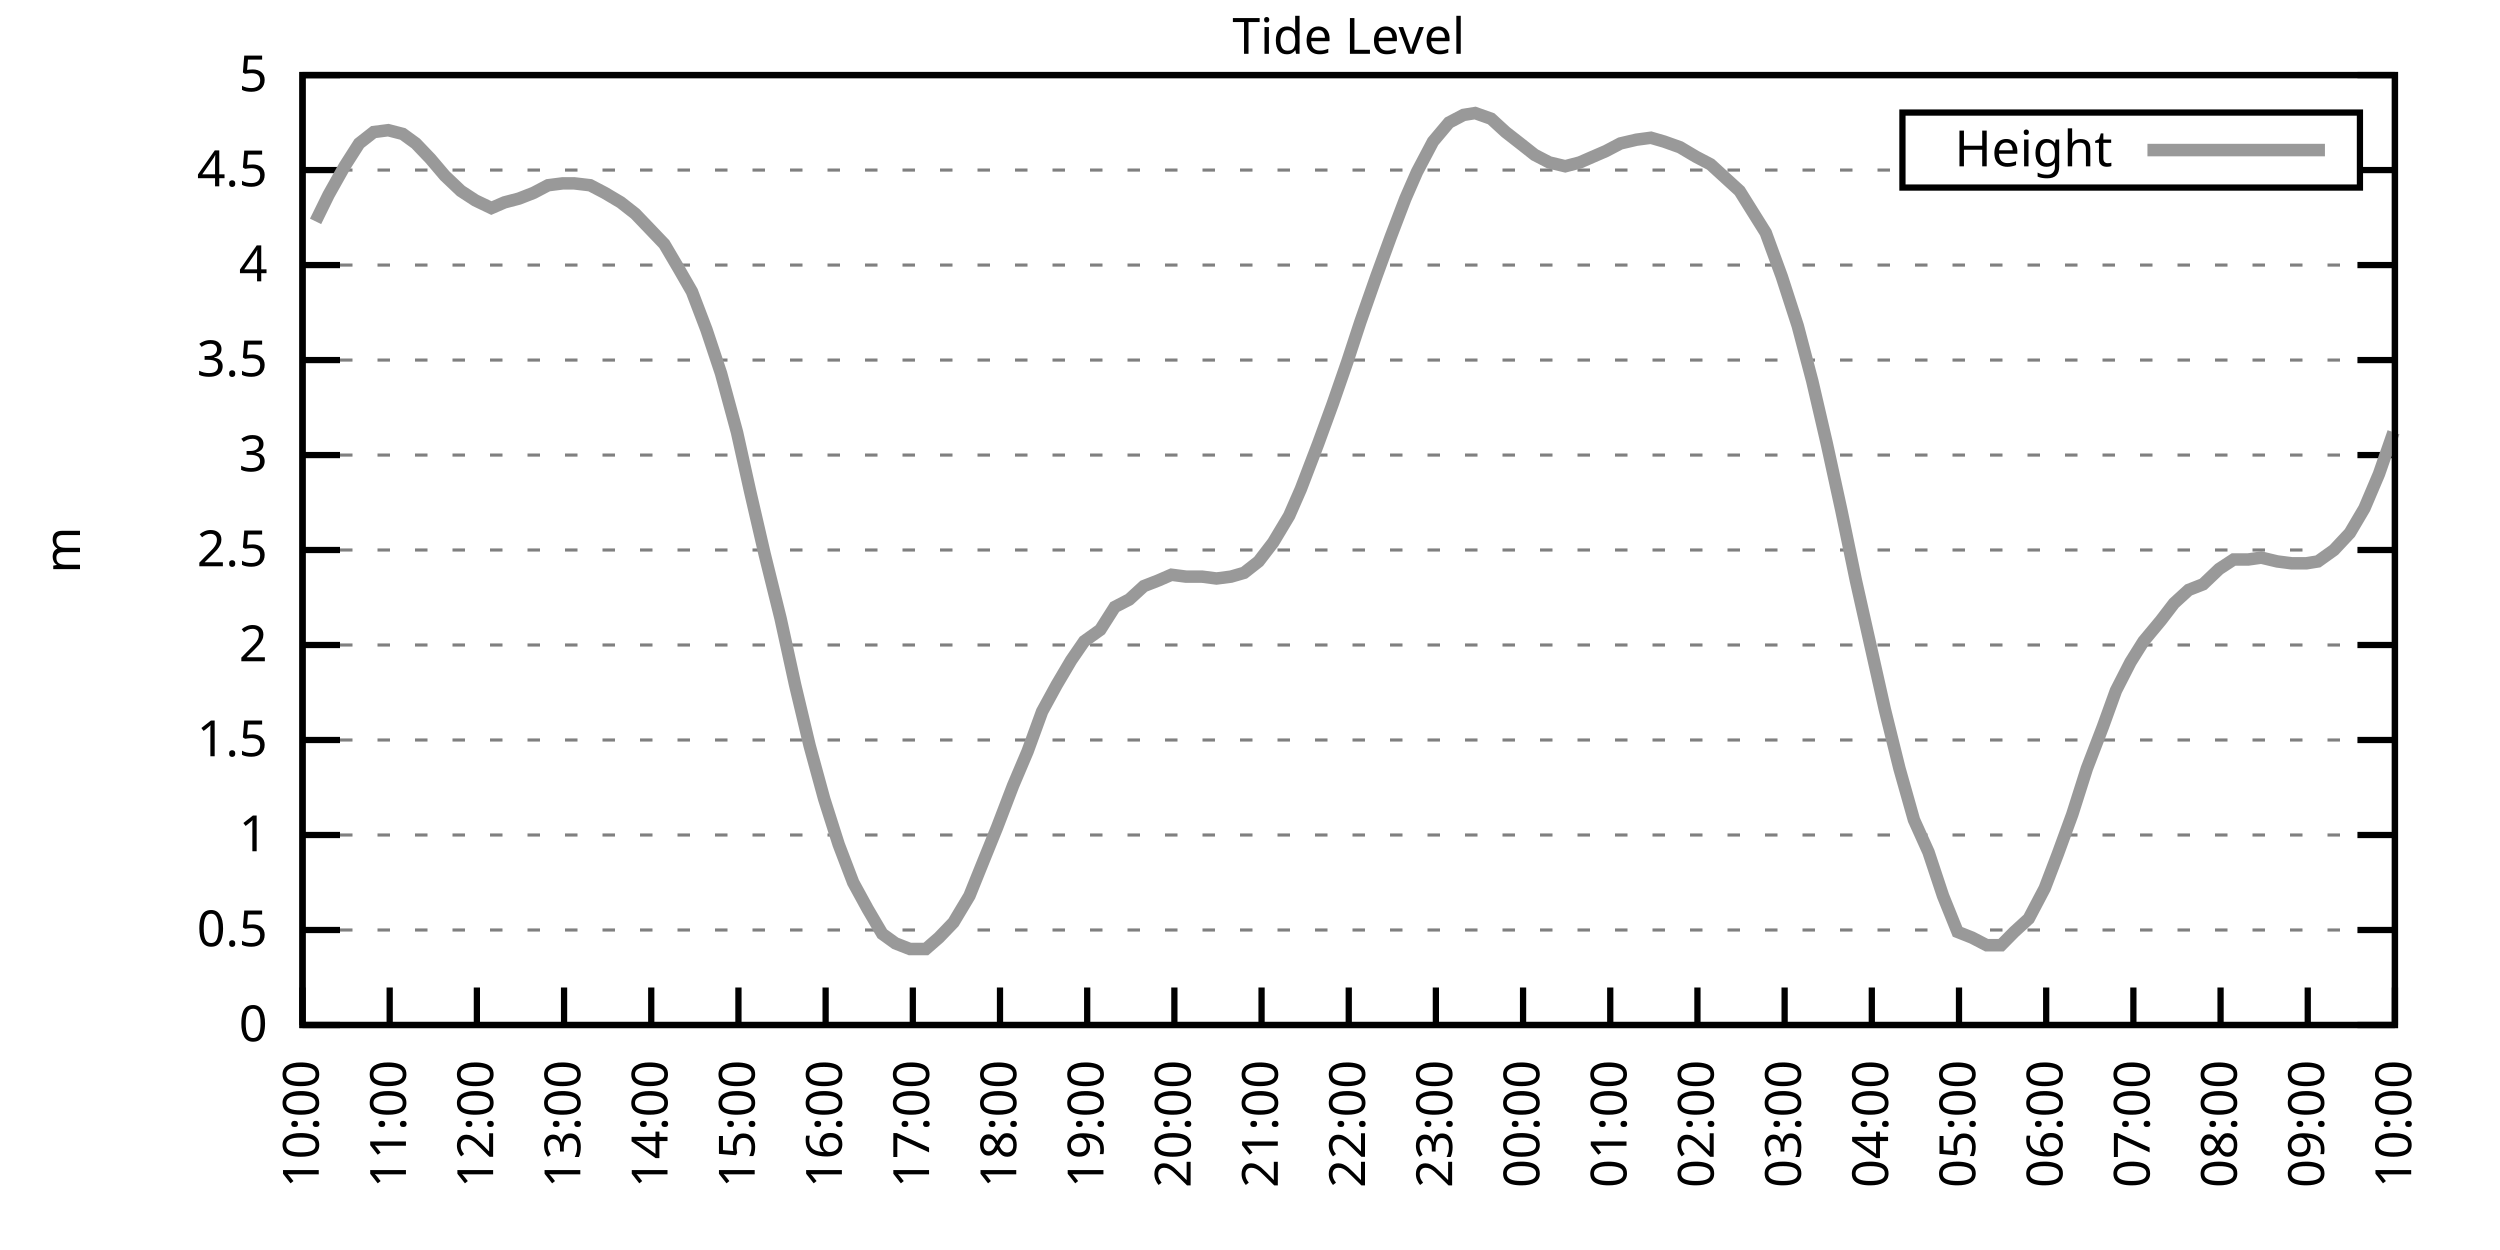
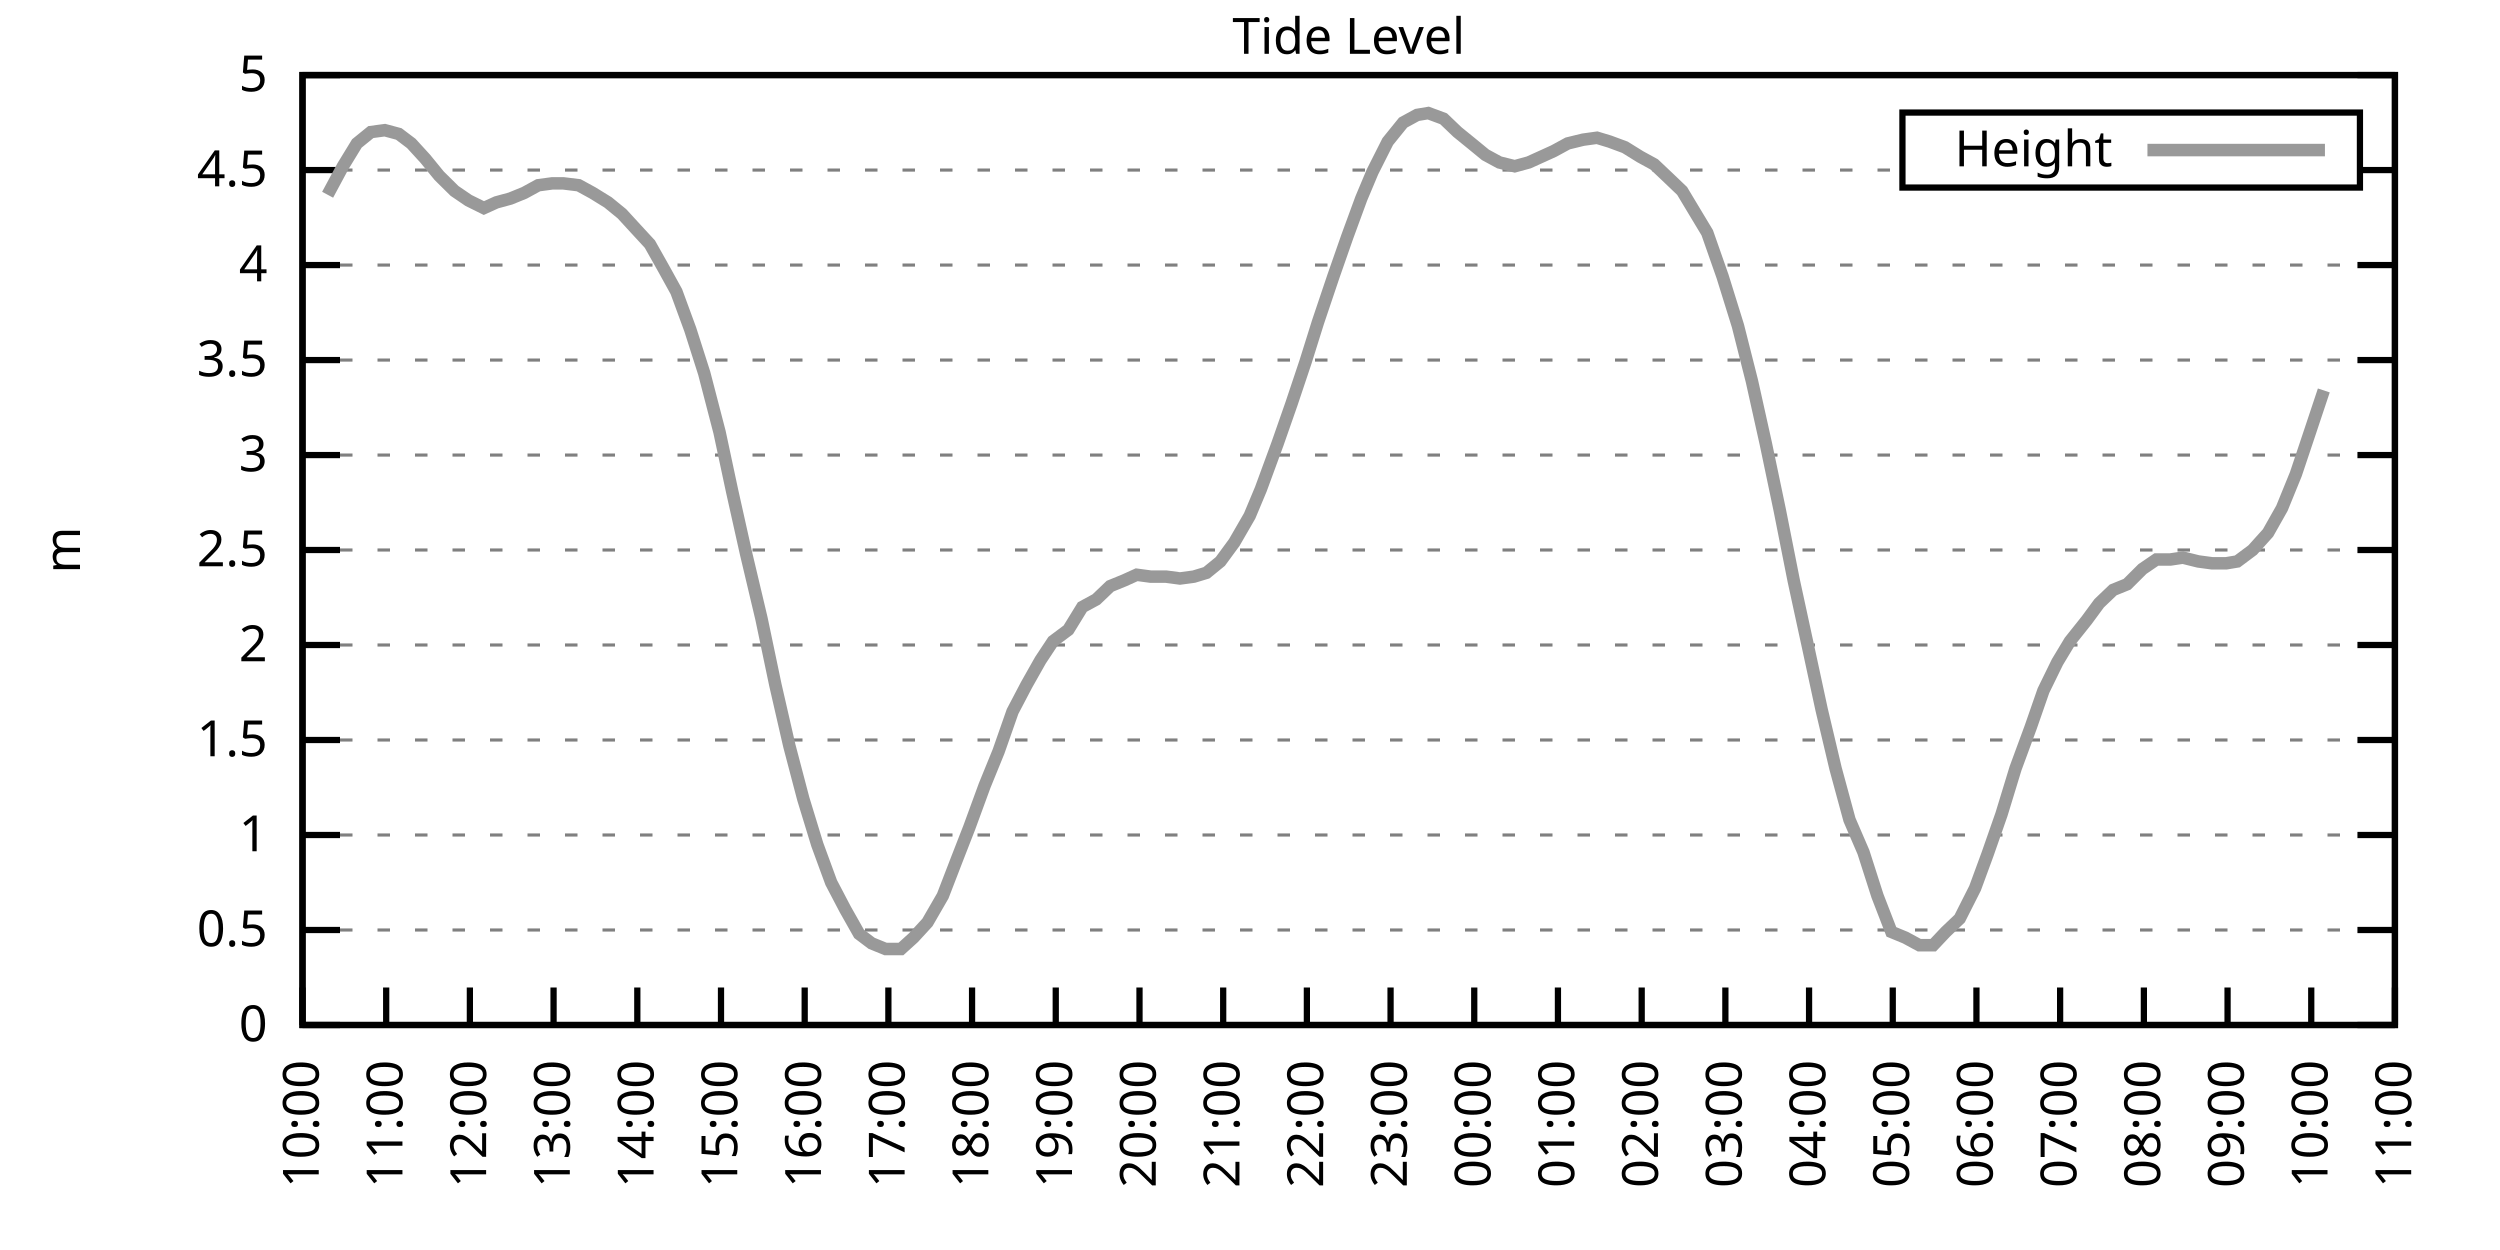
<svg xmlns="http://www.w3.org/2000/svg" xmlns:xlink="http://www.w3.org/1999/xlink" width="400" height="200" viewBox="0 0 400 200">
  <g id="gnuplot_canvas">
    <rect x="0" y="0" width="400" height="200" fill="none" />
    <defs>
      <circle id="gpDot" r="0.5" stroke-width="0.5" stroke="currentColor" />
      <path id="gpPt0" stroke-width="0.333" stroke="currentColor" d="M-1,0 h2 M0,-1 v2" />
      <path id="gpPt1" stroke-width="0.333" stroke="currentColor" d="M-1,-1 L1,1 M1,-1 L-1,1" />
      <path id="gpPt2" stroke-width="0.333" stroke="currentColor" d="M-1,0 L1,0 M0,-1 L0,1 M-1,-1 L1,1 M-1,1 L1,-1" />
      <rect id="gpPt3" stroke-width="0.333" stroke="currentColor" x="-1" y="-1" width="2" height="2" />
      <rect id="gpPt4" stroke-width="0.333" stroke="currentColor" fill="currentColor" x="-1" y="-1" width="2" height="2" />
      <circle id="gpPt5" stroke-width="0.333" stroke="currentColor" cx="0" cy="0" r="1" />
      <use xlink:href="#gpPt5" id="gpPt6" fill="currentColor" stroke="none" />
      <path id="gpPt7" stroke-width="0.333" stroke="currentColor" d="M0,-1.33 L-1.33,0.67 L1.33,0.67 z" />
      <use xlink:href="#gpPt7" id="gpPt8" fill="currentColor" stroke="none" />
      <use xlink:href="#gpPt7" id="gpPt9" stroke="currentColor" transform="rotate(180)" />
      <use xlink:href="#gpPt9" id="gpPt10" fill="currentColor" stroke="none" />
      <use xlink:href="#gpPt3" id="gpPt11" stroke="currentColor" transform="rotate(45)" />
      <use xlink:href="#gpPt11" id="gpPt12" fill="currentColor" stroke="none" />
      <path id="gpPt13" stroke-width="0.333" stroke="currentColor" d="M0,1.330 L1.265,0.411 L0.782,-1.067 L-0.782,-1.076 L-1.265,0.411 z" />
      <use xlink:href="#gpPt13" id="gpPt14" fill="currentColor" stroke="none" />
      <filter id="textbox" filterUnits="objectBoundingBox" x="0" y="0" height="1" width="1">
        <feFlood flood-color="white" flood-opacity="1" result="bgnd" />
        <feComposite in="SourceGraphic" in2="bgnd" operator="atop" />
      </filter>
      <filter id="greybox" filterUnits="objectBoundingBox" x="0" y="0" height="1" width="1">
        <feFlood flood-color="lightgrey" flood-opacity="1" result="grey" />
        <feComposite in="SourceGraphic" in2="grey" operator="atop" />
      </filter>
    </defs>
    <g fill="none" color="white" stroke="currentColor" stroke-width="1.00" stroke-linecap="butt" stroke-linejoin="miter">
</g>
    <g fill="none" color="black" stroke="currentColor" stroke-width="1.00" stroke-linecap="butt" stroke-linejoin="miter">
      <g stroke="none" shape-rendering="crispEdges">
        <polygon fill="rgb(255, 255, 255)" points="48.40,164.00 383.18,164.00 383.18,12.02 48.40,12.02 " />
      </g>
    </g>
    <g fill="none" color="black" stroke="currentColor" stroke-width="1.00" stroke-linecap="butt" stroke-linejoin="miter">
</g>
    <g fill="none" color="black" stroke="black" stroke-width="0.50" stroke-linecap="butt" stroke-linejoin="miter">
</g>
    <g fill="none" color="gray" stroke="currentColor" stroke-width="0.50" stroke-linecap="butt" stroke-linejoin="miter">
      <path stroke="gray" stroke-dasharray="2,4" class="gridline" d="M48.40,164.00 L383.19,164.00  " />
    </g>
    <g fill="none" color="gray" stroke="gray" stroke-width="1.00" stroke-linecap="butt" stroke-linejoin="miter">
</g>
    <g fill="none" color="black" stroke="currentColor" stroke-width="1.00" stroke-linecap="butt" stroke-linejoin="miter">
      <path stroke="black" d="M48.40,164.00 L54.40,164.00 M383.19,164.00 L377.19,164.00  " />
      <g transform="translate(42.80,166.60)" stroke="none" fill="black" font-family="Sans" font-size="8.00" text-anchor="end">
        <text>
          <tspan font-family="Sans"> 0</tspan>
        </text>
      </g>
    </g>
    <g fill="none" color="black" stroke="currentColor" stroke-width="1.00" stroke-linecap="butt" stroke-linejoin="miter">
</g>
    <g fill="none" color="black" stroke="black" stroke-width="0.50" stroke-linecap="butt" stroke-linejoin="miter">
</g>
    <g fill="none" color="gray" stroke="currentColor" stroke-width="0.50" stroke-linecap="butt" stroke-linejoin="miter">
      <path stroke="gray" stroke-dasharray="2,4" class="gridline" d="M48.40,148.80 L383.19,148.80  " />
    </g>
    <g fill="none" color="gray" stroke="gray" stroke-width="1.00" stroke-linecap="butt" stroke-linejoin="miter">
</g>
    <g fill="none" color="black" stroke="currentColor" stroke-width="1.00" stroke-linecap="butt" stroke-linejoin="miter">
      <path stroke="black" d="M48.40,148.80 L54.40,148.80 M383.19,148.80 L377.19,148.80  " />
      <g transform="translate(42.80,151.40)" stroke="none" fill="black" font-family="Sans" font-size="8.00" text-anchor="end">
        <text>
          <tspan font-family="Sans"> 0.5</tspan>
        </text>
      </g>
    </g>
    <g fill="none" color="black" stroke="currentColor" stroke-width="1.00" stroke-linecap="butt" stroke-linejoin="miter">
</g>
    <g fill="none" color="black" stroke="black" stroke-width="0.50" stroke-linecap="butt" stroke-linejoin="miter">
</g>
    <g fill="none" color="gray" stroke="currentColor" stroke-width="0.50" stroke-linecap="butt" stroke-linejoin="miter">
      <path stroke="gray" stroke-dasharray="2,4" class="gridline" d="M48.40,133.60 L383.19,133.60  " />
    </g>
    <g fill="none" color="gray" stroke="gray" stroke-width="1.00" stroke-linecap="butt" stroke-linejoin="miter">
</g>
    <g fill="none" color="black" stroke="currentColor" stroke-width="1.00" stroke-linecap="butt" stroke-linejoin="miter">
      <path stroke="black" d="M48.40,133.60 L54.40,133.60 M383.19,133.60 L377.19,133.60  " />
      <g transform="translate(42.80,136.20)" stroke="none" fill="black" font-family="Sans" font-size="8.00" text-anchor="end">
        <text>
          <tspan font-family="Sans"> 1</tspan>
        </text>
      </g>
    </g>
    <g fill="none" color="black" stroke="currentColor" stroke-width="1.00" stroke-linecap="butt" stroke-linejoin="miter">
</g>
    <g fill="none" color="black" stroke="black" stroke-width="0.50" stroke-linecap="butt" stroke-linejoin="miter">
</g>
    <g fill="none" color="gray" stroke="currentColor" stroke-width="0.50" stroke-linecap="butt" stroke-linejoin="miter">
      <path stroke="gray" stroke-dasharray="2,4" class="gridline" d="M48.40,118.40 L383.19,118.40  " />
    </g>
    <g fill="none" color="gray" stroke="gray" stroke-width="1.00" stroke-linecap="butt" stroke-linejoin="miter">
</g>
    <g fill="none" color="black" stroke="currentColor" stroke-width="1.00" stroke-linecap="butt" stroke-linejoin="miter">
      <path stroke="black" d="M48.40,118.40 L54.40,118.40 M383.19,118.40 L377.19,118.40  " />
      <g transform="translate(42.80,121.00)" stroke="none" fill="black" font-family="Sans" font-size="8.00" text-anchor="end">
        <text>
          <tspan font-family="Sans"> 1.5</tspan>
        </text>
      </g>
    </g>
    <g fill="none" color="black" stroke="currentColor" stroke-width="1.00" stroke-linecap="butt" stroke-linejoin="miter">
</g>
    <g fill="none" color="black" stroke="black" stroke-width="0.50" stroke-linecap="butt" stroke-linejoin="miter">
</g>
    <g fill="none" color="gray" stroke="currentColor" stroke-width="0.50" stroke-linecap="butt" stroke-linejoin="miter">
      <path stroke="gray" stroke-dasharray="2,4" class="gridline" d="M48.40,103.20 L383.19,103.20  " />
    </g>
    <g fill="none" color="gray" stroke="gray" stroke-width="1.00" stroke-linecap="butt" stroke-linejoin="miter">
</g>
    <g fill="none" color="black" stroke="currentColor" stroke-width="1.00" stroke-linecap="butt" stroke-linejoin="miter">
      <path stroke="black" d="M48.40,103.20 L54.40,103.20 M383.19,103.20 L377.19,103.20  " />
      <g transform="translate(42.80,105.80)" stroke="none" fill="black" font-family="Sans" font-size="8.00" text-anchor="end">
        <text>
          <tspan font-family="Sans"> 2</tspan>
        </text>
      </g>
    </g>
    <g fill="none" color="black" stroke="currentColor" stroke-width="1.00" stroke-linecap="butt" stroke-linejoin="miter">
</g>
    <g fill="none" color="black" stroke="black" stroke-width="0.50" stroke-linecap="butt" stroke-linejoin="miter">
</g>
    <g fill="none" color="gray" stroke="currentColor" stroke-width="0.50" stroke-linecap="butt" stroke-linejoin="miter">
      <path stroke="gray" stroke-dasharray="2,4" class="gridline" d="M48.40,88.00 L383.19,88.00  " />
    </g>
    <g fill="none" color="gray" stroke="gray" stroke-width="1.00" stroke-linecap="butt" stroke-linejoin="miter">
</g>
    <g fill="none" color="black" stroke="currentColor" stroke-width="1.00" stroke-linecap="butt" stroke-linejoin="miter">
      <path stroke="black" d="M48.40,88.00 L54.40,88.00 M383.19,88.00 L377.19,88.00  " />
      <g transform="translate(42.80,90.60)" stroke="none" fill="black" font-family="Sans" font-size="8.00" text-anchor="end">
        <text>
          <tspan font-family="Sans"> 2.5</tspan>
        </text>
      </g>
    </g>
    <g fill="none" color="black" stroke="currentColor" stroke-width="1.00" stroke-linecap="butt" stroke-linejoin="miter">
</g>
    <g fill="none" color="black" stroke="black" stroke-width="0.50" stroke-linecap="butt" stroke-linejoin="miter">
</g>
    <g fill="none" color="gray" stroke="currentColor" stroke-width="0.50" stroke-linecap="butt" stroke-linejoin="miter">
      <path stroke="gray" stroke-dasharray="2,4" class="gridline" d="M48.40,72.81 L383.19,72.81  " />
    </g>
    <g fill="none" color="gray" stroke="gray" stroke-width="1.00" stroke-linecap="butt" stroke-linejoin="miter">
</g>
    <g fill="none" color="black" stroke="currentColor" stroke-width="1.00" stroke-linecap="butt" stroke-linejoin="miter">
      <path stroke="black" d="M48.40,72.81 L54.40,72.81 M383.19,72.81 L377.19,72.81  " />
      <g transform="translate(42.80,75.41)" stroke="none" fill="black" font-family="Sans" font-size="8.00" text-anchor="end">
        <text>
          <tspan font-family="Sans"> 3</tspan>
        </text>
      </g>
    </g>
    <g fill="none" color="black" stroke="currentColor" stroke-width="1.00" stroke-linecap="butt" stroke-linejoin="miter">
</g>
    <g fill="none" color="black" stroke="black" stroke-width="0.50" stroke-linecap="butt" stroke-linejoin="miter">
</g>
    <g fill="none" color="gray" stroke="currentColor" stroke-width="0.50" stroke-linecap="butt" stroke-linejoin="miter">
      <path stroke="gray" stroke-dasharray="2,4" class="gridline" d="M48.40,57.61 L383.19,57.61  " />
    </g>
    <g fill="none" color="gray" stroke="gray" stroke-width="1.00" stroke-linecap="butt" stroke-linejoin="miter">
</g>
    <g fill="none" color="black" stroke="currentColor" stroke-width="1.00" stroke-linecap="butt" stroke-linejoin="miter">
      <path stroke="black" d="M48.40,57.61 L54.40,57.61 M383.19,57.61 L377.19,57.61  " />
      <g transform="translate(42.80,60.21)" stroke="none" fill="black" font-family="Sans" font-size="8.00" text-anchor="end">
        <text>
          <tspan font-family="Sans"> 3.5</tspan>
        </text>
      </g>
    </g>
    <g fill="none" color="black" stroke="currentColor" stroke-width="1.00" stroke-linecap="butt" stroke-linejoin="miter">
</g>
    <g fill="none" color="black" stroke="black" stroke-width="0.50" stroke-linecap="butt" stroke-linejoin="miter">
</g>
    <g fill="none" color="gray" stroke="currentColor" stroke-width="0.50" stroke-linecap="butt" stroke-linejoin="miter">
      <path stroke="gray" stroke-dasharray="2,4" class="gridline" d="M48.40,42.41 L383.19,42.41  " />
    </g>
    <g fill="none" color="gray" stroke="gray" stroke-width="1.00" stroke-linecap="butt" stroke-linejoin="miter">
</g>
    <g fill="none" color="black" stroke="currentColor" stroke-width="1.00" stroke-linecap="butt" stroke-linejoin="miter">
      <path stroke="black" d="M48.40,42.41 L54.40,42.41 M383.19,42.41 L377.19,42.41  " />
      <g transform="translate(42.80,45.01)" stroke="none" fill="black" font-family="Sans" font-size="8.00" text-anchor="end">
        <text>
          <tspan font-family="Sans"> 4</tspan>
        </text>
      </g>
    </g>
    <g fill="none" color="black" stroke="currentColor" stroke-width="1.00" stroke-linecap="butt" stroke-linejoin="miter">
</g>
    <g fill="none" color="black" stroke="black" stroke-width="0.50" stroke-linecap="butt" stroke-linejoin="miter">
</g>
    <g fill="none" color="gray" stroke="currentColor" stroke-width="0.50" stroke-linecap="butt" stroke-linejoin="miter">
      <path stroke="gray" stroke-dasharray="2,4" class="gridline" d="M48.40,27.21 L304.39,27.21 M377.59,27.21 L383.19,27.21  " />
    </g>
    <g fill="none" color="gray" stroke="gray" stroke-width="1.00" stroke-linecap="butt" stroke-linejoin="miter">
</g>
    <g fill="none" color="black" stroke="currentColor" stroke-width="1.00" stroke-linecap="butt" stroke-linejoin="miter">
      <path stroke="black" d="M48.40,27.21 L54.40,27.21 M383.19,27.21 L377.19,27.21  " />
      <g transform="translate(42.80,29.81)" stroke="none" fill="black" font-family="Sans" font-size="8.00" text-anchor="end">
        <text>
          <tspan font-family="Sans"> 4.5</tspan>
        </text>
      </g>
    </g>
    <g fill="none" color="black" stroke="currentColor" stroke-width="1.00" stroke-linecap="butt" stroke-linejoin="miter">
</g>
    <g fill="none" color="black" stroke="black" stroke-width="0.50" stroke-linecap="butt" stroke-linejoin="miter">
</g>
    <g fill="none" color="gray" stroke="currentColor" stroke-width="0.50" stroke-linecap="butt" stroke-linejoin="miter">
      <path stroke="gray" stroke-dasharray="2,4" class="gridline" d="M48.40,12.01 L383.19,12.01  " />
    </g>
    <g fill="none" color="gray" stroke="gray" stroke-width="1.00" stroke-linecap="butt" stroke-linejoin="miter">
</g>
    <g fill="none" color="black" stroke="currentColor" stroke-width="1.00" stroke-linecap="butt" stroke-linejoin="miter">
      <path stroke="black" d="M48.40,12.01 L54.40,12.01 M383.19,12.01 L377.19,12.01  " />
      <g transform="translate(42.80,14.61)" stroke="none" fill="black" font-family="Sans" font-size="8.00" text-anchor="end">
        <text>
          <tspan font-family="Sans"> 5</tspan>
        </text>
      </g>
    </g>
    <g fill="none" color="black" stroke="currentColor" stroke-width="1.00" stroke-linecap="butt" stroke-linejoin="miter">
      <path stroke="black" d="M48.40,164.00 L48.40,158.00  " />
      <g transform="translate(51.00,169.60) rotate(270.00)" stroke="none" fill="black" font-family="Sans" font-size="8.00" text-anchor="end">
        <text>
          <tspan font-family="Sans">10:00</tspan>
        </text>
      </g>
    </g>
    <g fill="none" color="black" stroke="currentColor" stroke-width="1.00" stroke-linecap="butt" stroke-linejoin="miter">
-       <path stroke="black" d="M62.35,164.00 L62.35,158.00  " />
-       <g transform="translate(64.95,169.60) rotate(270.00)" stroke="none" fill="black" font-family="Sans" font-size="8.00" text-anchor="end">
+       <path stroke="black" d="M61.79,164.00 L61.79,158.00  " />
+       <g transform="translate(64.39,169.60) rotate(270.00)" stroke="none" fill="black" font-family="Sans" font-size="8.00" text-anchor="end">
        <text>
          <tspan font-family="Sans">11:00</tspan>
        </text>
      </g>
    </g>
    <g fill="none" color="black" stroke="currentColor" stroke-width="1.00" stroke-linecap="butt" stroke-linejoin="miter">
-       <path stroke="black" d="M76.30,164.00 L76.30,158.00  " />
-       <g transform="translate(78.90,169.60) rotate(270.00)" stroke="none" fill="black" font-family="Sans" font-size="8.00" text-anchor="end">
+       <path stroke="black" d="M75.18,164.00 L75.18,158.00  " />
+       <g transform="translate(77.78,169.60) rotate(270.00)" stroke="none" fill="black" font-family="Sans" font-size="8.00" text-anchor="end">
        <text>
          <tspan font-family="Sans">12:00</tspan>
        </text>
      </g>
    </g>
    <g fill="none" color="black" stroke="currentColor" stroke-width="1.00" stroke-linecap="butt" stroke-linejoin="miter">
-       <path stroke="black" d="M90.25,164.00 L90.25,158.00  " />
-       <g transform="translate(92.85,169.60) rotate(270.00)" stroke="none" fill="black" font-family="Sans" font-size="8.00" text-anchor="end">
+       <path stroke="black" d="M88.57,164.00 L88.57,158.00  " />
+       <g transform="translate(91.17,169.60) rotate(270.00)" stroke="none" fill="black" font-family="Sans" font-size="8.00" text-anchor="end">
        <text>
          <tspan font-family="Sans">13:00</tspan>
        </text>
      </g>
    </g>
    <g fill="none" color="black" stroke="currentColor" stroke-width="1.00" stroke-linecap="butt" stroke-linejoin="miter">
-       <path stroke="black" d="M104.20,164.00 L104.20,158.00  " />
-       <g transform="translate(106.80,169.60) rotate(270.00)" stroke="none" fill="black" font-family="Sans" font-size="8.00" text-anchor="end">
+       <path stroke="black" d="M101.97,164.00 L101.97,158.00  " />
+       <g transform="translate(104.57,169.60) rotate(270.00)" stroke="none" fill="black" font-family="Sans" font-size="8.00" text-anchor="end">
        <text>
          <tspan font-family="Sans">14:00</tspan>
        </text>
      </g>
    </g>
    <g fill="none" color="black" stroke="currentColor" stroke-width="1.00" stroke-linecap="butt" stroke-linejoin="miter">
-       <path stroke="black" d="M118.15,164.00 L118.15,158.00  " />
-       <g transform="translate(120.75,169.60) rotate(270.00)" stroke="none" fill="black" font-family="Sans" font-size="8.00" text-anchor="end">
+       <path stroke="black" d="M115.36,164.00 L115.36,158.00  " />
+       <g transform="translate(117.96,169.60) rotate(270.00)" stroke="none" fill="black" font-family="Sans" font-size="8.00" text-anchor="end">
        <text>
          <tspan font-family="Sans">15:00</tspan>
        </text>
      </g>
    </g>
    <g fill="none" color="black" stroke="currentColor" stroke-width="1.00" stroke-linecap="butt" stroke-linejoin="miter">
-       <path stroke="black" d="M132.10,164.00 L132.10,158.00  " />
-       <g transform="translate(134.70,169.60) rotate(270.00)" stroke="none" fill="black" font-family="Sans" font-size="8.00" text-anchor="end">
+       <path stroke="black" d="M128.75,164.00 L128.75,158.00  " />
+       <g transform="translate(131.35,169.60) rotate(270.00)" stroke="none" fill="black" font-family="Sans" font-size="8.00" text-anchor="end">
        <text>
          <tspan font-family="Sans">16:00</tspan>
        </text>
      </g>
    </g>
    <g fill="none" color="black" stroke="currentColor" stroke-width="1.00" stroke-linecap="butt" stroke-linejoin="miter">
-       <path stroke="black" d="M146.05,164.00 L146.05,158.00  " />
-       <g transform="translate(148.65,169.60) rotate(270.00)" stroke="none" fill="black" font-family="Sans" font-size="8.00" text-anchor="end">
+       <path stroke="black" d="M142.14,164.00 L142.14,158.00  " />
+       <g transform="translate(144.74,169.60) rotate(270.00)" stroke="none" fill="black" font-family="Sans" font-size="8.00" text-anchor="end">
        <text>
          <tspan font-family="Sans">17:00</tspan>
        </text>
      </g>
    </g>
    <g fill="none" color="black" stroke="currentColor" stroke-width="1.00" stroke-linecap="butt" stroke-linejoin="miter">
-       <path stroke="black" d="M160.00,164.00 L160.00,158.00  " />
-       <g transform="translate(162.60,169.60) rotate(270.00)" stroke="none" fill="black" font-family="Sans" font-size="8.00" text-anchor="end">
+       <path stroke="black" d="M155.53,164.00 L155.53,158.00  " />
+       <g transform="translate(158.13,169.60) rotate(270.00)" stroke="none" fill="black" font-family="Sans" font-size="8.00" text-anchor="end">
        <text>
          <tspan font-family="Sans">18:00</tspan>
        </text>
      </g>
    </g>
    <g fill="none" color="black" stroke="currentColor" stroke-width="1.00" stroke-linecap="butt" stroke-linejoin="miter">
-       <path stroke="black" d="M173.95,164.00 L173.95,158.00  " />
-       <g transform="translate(176.55,169.60) rotate(270.00)" stroke="none" fill="black" font-family="Sans" font-size="8.00" text-anchor="end">
+       <path stroke="black" d="M168.92,164.00 L168.92,158.00  " />
+       <g transform="translate(171.52,169.60) rotate(270.00)" stroke="none" fill="black" font-family="Sans" font-size="8.00" text-anchor="end">
        <text>
          <tspan font-family="Sans">19:00</tspan>
        </text>
      </g>
    </g>
    <g fill="none" color="black" stroke="currentColor" stroke-width="1.00" stroke-linecap="butt" stroke-linejoin="miter">
-       <path stroke="black" d="M187.90,164.00 L187.90,158.00  " />
-       <g transform="translate(190.50,169.60) rotate(270.00)" stroke="none" fill="black" font-family="Sans" font-size="8.00" text-anchor="end">
+       <path stroke="black" d="M182.32,164.00 L182.32,158.00  " />
+       <g transform="translate(184.92,169.60) rotate(270.00)" stroke="none" fill="black" font-family="Sans" font-size="8.00" text-anchor="end">
        <text>
          <tspan font-family="Sans">20:00</tspan>
        </text>
      </g>
    </g>
    <g fill="none" color="black" stroke="currentColor" stroke-width="1.00" stroke-linecap="butt" stroke-linejoin="miter">
-       <path stroke="black" d="M201.85,164.00 L201.85,158.00  " />
-       <g transform="translate(204.45,169.60) rotate(270.00)" stroke="none" fill="black" font-family="Sans" font-size="8.00" text-anchor="end">
+       <path stroke="black" d="M195.71,164.00 L195.71,158.00  " />
+       <g transform="translate(198.31,169.60) rotate(270.00)" stroke="none" fill="black" font-family="Sans" font-size="8.00" text-anchor="end">
        <text>
          <tspan font-family="Sans">21:00</tspan>
        </text>
      </g>
    </g>
    <g fill="none" color="black" stroke="currentColor" stroke-width="1.00" stroke-linecap="butt" stroke-linejoin="miter">
-       <path stroke="black" d="M215.80,164.00 L215.80,158.00  " />
-       <g transform="translate(218.40,169.60) rotate(270.00)" stroke="none" fill="black" font-family="Sans" font-size="8.00" text-anchor="end">
+       <path stroke="black" d="M209.10,164.00 L209.10,158.00  " />
+       <g transform="translate(211.70,169.60) rotate(270.00)" stroke="none" fill="black" font-family="Sans" font-size="8.00" text-anchor="end">
        <text>
          <tspan font-family="Sans">22:00</tspan>
        </text>
      </g>
    </g>
    <g fill="none" color="black" stroke="currentColor" stroke-width="1.00" stroke-linecap="butt" stroke-linejoin="miter">
-       <path stroke="black" d="M229.74,164.00 L229.74,158.00  " />
-       <g transform="translate(232.34,169.60) rotate(270.00)" stroke="none" fill="black" font-family="Sans" font-size="8.00" text-anchor="end">
+       <path stroke="black" d="M222.49,164.00 L222.49,158.00  " />
+       <g transform="translate(225.09,169.60) rotate(270.00)" stroke="none" fill="black" font-family="Sans" font-size="8.00" text-anchor="end">
        <text>
          <tspan font-family="Sans">23:00</tspan>
        </text>
      </g>
    </g>
    <g fill="none" color="black" stroke="currentColor" stroke-width="1.00" stroke-linecap="butt" stroke-linejoin="miter">
-       <path stroke="black" d="M243.69,164.00 L243.69,158.00  " />
-       <g transform="translate(246.29,169.60) rotate(270.00)" stroke="none" fill="black" font-family="Sans" font-size="8.00" text-anchor="end">
+       <path stroke="black" d="M235.88,164.00 L235.88,158.00  " />
+       <g transform="translate(238.48,169.60) rotate(270.00)" stroke="none" fill="black" font-family="Sans" font-size="8.00" text-anchor="end">
        <text>
          <tspan font-family="Sans">00:00</tspan>
        </text>
      </g>
    </g>
    <g fill="none" color="black" stroke="currentColor" stroke-width="1.00" stroke-linecap="butt" stroke-linejoin="miter">
-       <path stroke="black" d="M257.64,164.00 L257.64,158.00  " />
-       <g transform="translate(260.24,169.60) rotate(270.00)" stroke="none" fill="black" font-family="Sans" font-size="8.00" text-anchor="end">
+       <path stroke="black" d="M249.27,164.00 L249.27,158.00  " />
+       <g transform="translate(251.87,169.60) rotate(270.00)" stroke="none" fill="black" font-family="Sans" font-size="8.00" text-anchor="end">
        <text>
          <tspan font-family="Sans">01:00</tspan>
        </text>
      </g>
    </g>
    <g fill="none" color="black" stroke="currentColor" stroke-width="1.00" stroke-linecap="butt" stroke-linejoin="miter">
-       <path stroke="black" d="M271.59,164.00 L271.59,158.00  " />
-       <g transform="translate(274.19,169.60) rotate(270.00)" stroke="none" fill="black" font-family="Sans" font-size="8.00" text-anchor="end">
+       <path stroke="black" d="M262.67,164.00 L262.67,158.00  " />
+       <g transform="translate(265.27,169.60) rotate(270.00)" stroke="none" fill="black" font-family="Sans" font-size="8.00" text-anchor="end">
        <text>
          <tspan font-family="Sans">02:00</tspan>
        </text>
      </g>
    </g>
    <g fill="none" color="black" stroke="currentColor" stroke-width="1.00" stroke-linecap="butt" stroke-linejoin="miter">
-       <path stroke="black" d="M285.54,164.00 L285.54,158.00  " />
-       <g transform="translate(288.14,169.60) rotate(270.00)" stroke="none" fill="black" font-family="Sans" font-size="8.00" text-anchor="end">
+       <path stroke="black" d="M276.06,164.00 L276.06,158.00  " />
+       <g transform="translate(278.66,169.60) rotate(270.00)" stroke="none" fill="black" font-family="Sans" font-size="8.00" text-anchor="end">
        <text>
          <tspan font-family="Sans">03:00</tspan>
        </text>
      </g>
    </g>
    <g fill="none" color="black" stroke="currentColor" stroke-width="1.00" stroke-linecap="butt" stroke-linejoin="miter">
-       <path stroke="black" d="M299.49,164.00 L299.49,158.00  " />
-       <g transform="translate(302.09,169.60) rotate(270.00)" stroke="none" fill="black" font-family="Sans" font-size="8.00" text-anchor="end">
+       <path stroke="black" d="M289.45,164.00 L289.45,158.00  " />
+       <g transform="translate(292.05,169.60) rotate(270.00)" stroke="none" fill="black" font-family="Sans" font-size="8.00" text-anchor="end">
        <text>
          <tspan font-family="Sans">04:00</tspan>
        </text>
      </g>
    </g>
    <g fill="none" color="black" stroke="currentColor" stroke-width="1.00" stroke-linecap="butt" stroke-linejoin="miter">
-       <path stroke="black" d="M313.44,164.00 L313.44,158.00  " />
-       <g transform="translate(316.04,169.60) rotate(270.00)" stroke="none" fill="black" font-family="Sans" font-size="8.00" text-anchor="end">
+       <path stroke="black" d="M302.84,164.00 L302.84,158.00  " />
+       <g transform="translate(305.44,169.60) rotate(270.00)" stroke="none" fill="black" font-family="Sans" font-size="8.00" text-anchor="end">
        <text>
          <tspan font-family="Sans">05:00</tspan>
        </text>
      </g>
    </g>
    <g fill="none" color="black" stroke="currentColor" stroke-width="1.00" stroke-linecap="butt" stroke-linejoin="miter">
-       <path stroke="black" d="M327.39,164.00 L327.39,158.00  " />
-       <g transform="translate(329.99,169.60) rotate(270.00)" stroke="none" fill="black" font-family="Sans" font-size="8.00" text-anchor="end">
+       <path stroke="black" d="M316.23,164.00 L316.23,158.00  " />
+       <g transform="translate(318.83,169.60) rotate(270.00)" stroke="none" fill="black" font-family="Sans" font-size="8.00" text-anchor="end">
        <text>
          <tspan font-family="Sans">06:00</tspan>
        </text>
      </g>
    </g>
    <g fill="none" color="black" stroke="currentColor" stroke-width="1.00" stroke-linecap="butt" stroke-linejoin="miter">
-       <path stroke="black" d="M341.34,164.00 L341.34,158.00  " />
-       <g transform="translate(343.94,169.60) rotate(270.00)" stroke="none" fill="black" font-family="Sans" font-size="8.00" text-anchor="end">
+       <path stroke="black" d="M329.62,164.00 L329.62,158.00  " />
+       <g transform="translate(332.22,169.60) rotate(270.00)" stroke="none" fill="black" font-family="Sans" font-size="8.00" text-anchor="end">
        <text>
          <tspan font-family="Sans">07:00</tspan>
        </text>
      </g>
    </g>
    <g fill="none" color="black" stroke="currentColor" stroke-width="1.00" stroke-linecap="butt" stroke-linejoin="miter">
-       <path stroke="black" d="M355.29,164.00 L355.29,158.00  " />
-       <g transform="translate(357.89,169.60) rotate(270.00)" stroke="none" fill="black" font-family="Sans" font-size="8.00" text-anchor="end">
+       <path stroke="black" d="M343.02,164.00 L343.02,158.00  " />
+       <g transform="translate(345.62,169.60) rotate(270.00)" stroke="none" fill="black" font-family="Sans" font-size="8.00" text-anchor="end">
        <text>
          <tspan font-family="Sans">08:00</tspan>
        </text>
      </g>
    </g>
    <g fill="none" color="black" stroke="currentColor" stroke-width="1.00" stroke-linecap="butt" stroke-linejoin="miter">
-       <path stroke="black" d="M369.24,164.00 L369.24,158.00  " />
-       <g transform="translate(371.84,169.60) rotate(270.00)" stroke="none" fill="black" font-family="Sans" font-size="8.00" text-anchor="end">
+       <path stroke="black" d="M356.41,164.00 L356.41,158.00  " />
+       <g transform="translate(359.01,169.60) rotate(270.00)" stroke="none" fill="black" font-family="Sans" font-size="8.00" text-anchor="end">
        <text>
          <tspan font-family="Sans">09:00</tspan>
+         </text>
+       </g>
+     </g>
+     <g fill="none" color="black" stroke="currentColor" stroke-width="1.00" stroke-linecap="butt" stroke-linejoin="miter">
+       <path stroke="black" d="M369.80,164.00 L369.80,158.00  " />
+       <g transform="translate(372.40,169.60) rotate(270.00)" stroke="none" fill="black" font-family="Sans" font-size="8.00" text-anchor="end">
+         <text>
+           <tspan font-family="Sans">10:00</tspan>
        </text>
      </g>
    </g>
    <g fill="none" color="black" stroke="currentColor" stroke-width="1.00" stroke-linecap="butt" stroke-linejoin="miter">
      <path stroke="black" d="M383.19,164.00 L383.19,158.00  " />
      <g transform="translate(385.79,169.60) rotate(270.00)" stroke="none" fill="black" font-family="Sans" font-size="8.00" text-anchor="end">
        <text>
-           <tspan font-family="Sans">10:00</tspan>
+           <tspan font-family="Sans">11:00</tspan>
        </text>
      </g>
    </g>
    <g fill="none" color="black" stroke="currentColor" stroke-width="1.00" stroke-linecap="butt" stroke-linejoin="miter">
</g>
    <g fill="none" color="black" stroke="currentColor" stroke-width="1.00" stroke-linecap="butt" stroke-linejoin="miter">
      <path stroke="black" d="M48.40,12.01 L48.40,164.00 L383.19,164.00 L383.19,12.01 L48.40,12.01 Z  " />
    </g>
    <g fill="none" color="black" stroke="currentColor" stroke-width="1.00" stroke-linecap="butt" stroke-linejoin="miter">
</g>
    <g fill="none" color="black" stroke="currentColor" stroke-width="1.00" stroke-linecap="butt" stroke-linejoin="miter">
      <path stroke="black" d="M304.39,30.01 L304.39,18.01 L377.59,18.01 L377.59,30.01 L304.39,30.01 Z  " />
    </g>
    <g id="Tide_level_plot_1">
      <g fill="none" color="white" stroke="black" stroke-width="2.00" stroke-linecap="butt" stroke-linejoin="miter">
</g>
      <g fill="none" color="black" stroke="currentColor" stroke-width="2.00" stroke-linecap="butt" stroke-linejoin="miter">
        <g transform="translate(337.99,26.61)" stroke="none" fill="black" font-family="Sans" font-size="8.00" text-anchor="end">
          <text>
            <tspan font-family="Sans">Height</tspan>
          </text>
        </g>
      </g>
      <g fill="none" color="black" stroke="currentColor" stroke-width="2.00" stroke-linecap="butt" stroke-linejoin="miter">
-         <path stroke="rgb(153, 153, 153)" d="M343.59,24.01 L371.99,24.01 M50.49,35.42 L52.58,31.16 L55.14,26.60 L57.47,22.95 L59.79,21.13 L62.12,20.83   L64.44,21.43 L66.53,22.95 L68.86,25.39 L71.18,28.12 L73.74,30.55 L76.07,32.07 L78.62,33.29 L80.72,32.38   L83.04,31.77 L85.37,30.86 L87.69,29.64 L90.02,29.34 L91.88,29.34 L94.43,29.64 L96.76,30.86 L99.32,32.38   L101.64,34.20 L103.97,36.63 L106.29,39.06 L108.62,43.02 L110.71,46.66 L113.03,52.74 L115.36,59.73 L117.92,69.16   L120.01,78.58 L122.33,88.61 L124.89,98.95 L127.22,109.59 L129.54,119.31 L131.87,127.83 L134.19,135.12 L136.51,141.20   L138.84,145.46 L141.16,149.41 L143.26,150.93 L145.58,151.84 L148.14,151.84 L150.23,150.02 L152.56,147.59 L155.11,143.33   L157.44,137.55 L159.53,132.39 L162.09,125.70 L164.41,120.23 L166.74,113.84 L169.06,109.59 L171.39,105.64 L173.48,102.60   L176.04,100.77 L178.36,97.12 L180.69,95.91 L183.01,93.78 L185.34,92.87 L187.43,91.96 L189.76,92.26 L192.31,92.26   L194.64,92.56 L196.96,92.26 L199.06,91.65 L201.38,89.83 L203.71,86.79 L206.26,82.53 L208.12,78.28 L210.91,70.98   L213.24,64.60 L215.56,57.91 L217.65,51.53 L220.21,44.23 L222.54,37.85 L224.86,31.77 L226.72,27.51 L229.28,22.65   L231.84,19.61 L234.16,18.39 L236.02,18.09 L238.58,19.00 L240.90,21.13 L243.23,22.95 L245.55,24.78 L247.88,25.99   L250.44,26.60 L252.76,25.99 L254.85,25.08 L256.95,24.17 L259.27,22.95 L261.83,22.35 L264.15,22.04 L266.25,22.65   L268.80,23.56 L271.36,25.08 L273.69,26.30 L276.01,28.42 L278.34,30.55 L280.43,33.90 L282.52,37.24 L285.08,44.23   L287.64,52.14 L289.96,60.95 L292.29,70.98 L294.61,81.62 L296.94,92.87 L299.26,103.20 L301.58,113.54 L303.91,122.96   L306.23,131.17 L308.56,136.34 L310.88,143.33 L313.21,149.10 L315.53,150.02 L317.86,151.23 L320.18,151.23 L322.28,149.10   L324.60,146.98 L327.16,142.11 L329.25,136.64 L331.58,130.26 L333.90,122.96 L336.46,116.28 L338.55,110.50 L340.88,105.94   L342.97,102.60 L345.76,99.25 L347.85,96.52 L350.18,94.39 L352.50,93.48 L355.06,91.04 L357.38,89.52 L359.71,89.52   L361.80,89.22 L364.36,89.83 L366.68,90.13 L369.01,90.13 L370.87,89.83 L373.43,88.00 L375.98,85.27 L378.31,81.32   L380.63,75.85 L382.96,69.16  " />
+         <path stroke="rgb(153, 153, 153)" d="M343.59,24.01 L371.99,24.01 M52.42,31.16 L54.87,26.60 L57.10,22.95 L59.34,21.13 L61.57,20.83 L63.80,21.43   L65.81,22.95 L68.04,25.39 L70.27,28.12 L72.73,30.55 L74.96,32.07 L77.42,33.29 L79.42,32.38 L81.66,31.77   L83.89,30.86 L86.12,29.64 L88.35,29.34 L90.14,29.34 L92.59,29.64 L94.82,30.86 L97.28,32.38 L99.51,34.20   L101.74,36.63 L103.98,39.06 L106.21,43.02 L108.22,46.66 L110.45,52.74 L112.68,59.73 L115.13,69.16 L117.14,78.58   L119.38,88.61 L121.83,98.95 L124.06,109.59 L126.29,119.31 L128.53,127.83 L130.76,135.12 L132.99,141.20 L135.22,145.46   L137.45,149.41 L139.46,150.93 L141.69,151.84 L144.15,151.84 L146.16,150.02 L148.39,147.59 L150.85,143.33 L153.08,137.55   L155.09,132.39 L157.54,125.70 L159.77,120.23 L162.01,113.84 L164.24,109.59 L166.47,105.64 L168.48,102.60 L170.93,100.77   L173.17,97.12 L175.40,95.91 L177.63,93.78 L179.86,92.87 L181.87,91.96 L184.10,92.26 L186.56,92.26 L188.79,92.56   L191.02,92.26 L193.03,91.65 L195.26,89.83 L197.49,86.79 L199.95,82.53 L201.73,78.28 L204.41,70.98 L206.64,64.60   L208.88,57.91 L210.88,51.53 L213.34,44.23 L215.57,37.85 L217.80,31.77 L219.59,27.51 L222.04,22.65 L224.50,19.61   L226.73,18.39 L228.52,18.09 L230.97,19.00 L233.20,21.13 L235.44,22.95 L237.67,24.78 L239.90,25.99 L242.36,26.60   L244.59,25.99 L246.60,25.08 L248.60,24.17 L250.84,22.95 L253.29,22.35 L255.52,22.04 L257.53,22.65 L259.99,23.56   L262.44,25.08 L264.67,26.30 L266.91,28.42 L269.14,30.55 L271.15,33.90 L273.16,37.24 L275.61,44.23 L278.07,52.14   L280.30,60.95 L282.53,70.98 L284.76,81.62 L286.99,92.87 L289.23,103.20 L291.46,113.54 L293.69,122.96 L295.92,131.17   L298.15,136.34 L300.39,143.33 L302.62,149.10 L304.85,150.02 L307.08,151.23 L309.31,151.23 L311.32,149.10 L313.55,146.98   L316.01,142.11 L318.02,136.64 L320.25,130.26 L322.48,122.96 L324.94,116.28 L326.95,110.50 L329.18,105.94 L331.19,102.60   L333.86,99.25 L335.87,96.52 L338.10,94.39 L340.34,93.48 L342.79,91.04 L345.02,89.52 L347.26,89.52 L349.26,89.22   L351.72,89.83 L353.95,90.13 L356.18,90.13 L357.97,89.83 L360.42,88.00 L362.88,85.27 L365.11,81.32 L367.34,75.85   L369.58,69.16 L371.81,62.47  " />
      </g>
    </g>
    <g fill="none" color="black" stroke="currentColor" stroke-width="2.00" stroke-linecap="butt" stroke-linejoin="miter">
</g>
    <g fill="none" color="black" stroke="black" stroke-width="1.00" stroke-linecap="butt" stroke-linejoin="miter">
</g>
    <g fill="none" color="black" stroke="currentColor" stroke-width="1.00" stroke-linecap="butt" stroke-linejoin="miter">
      <path stroke="black" d="M48.40,12.01 L48.40,164.00 L383.19,164.00 L383.19,12.01 L48.40,12.01 Z  " />
      <g transform="translate(12.80,88.01) rotate(270.00)" stroke="none" fill="black" font-family="Sans" font-size="8.00" text-anchor="middle">
        <text>
          <tspan font-family="Sans">m</tspan>
        </text>
      </g>
    </g>
    <g fill="none" color="black" stroke="currentColor" stroke-width="1.00" stroke-linecap="butt" stroke-linejoin="miter">
</g>
    <g fill="none" color="black" stroke="currentColor" stroke-width="1.00" stroke-linecap="butt" stroke-linejoin="miter">
      <g transform="translate(215.79,8.61)" stroke="none" fill="black" font-family="Sans" font-size="8.00" text-anchor="middle">
        <text>
          <tspan font-family="Sans">Tide Level</tspan>
        </text>
      </g>
    </g>
    <g fill="none" color="black" stroke="currentColor" stroke-width="1.00" stroke-linecap="butt" stroke-linejoin="miter">
</g>
  </g>
</svg>
